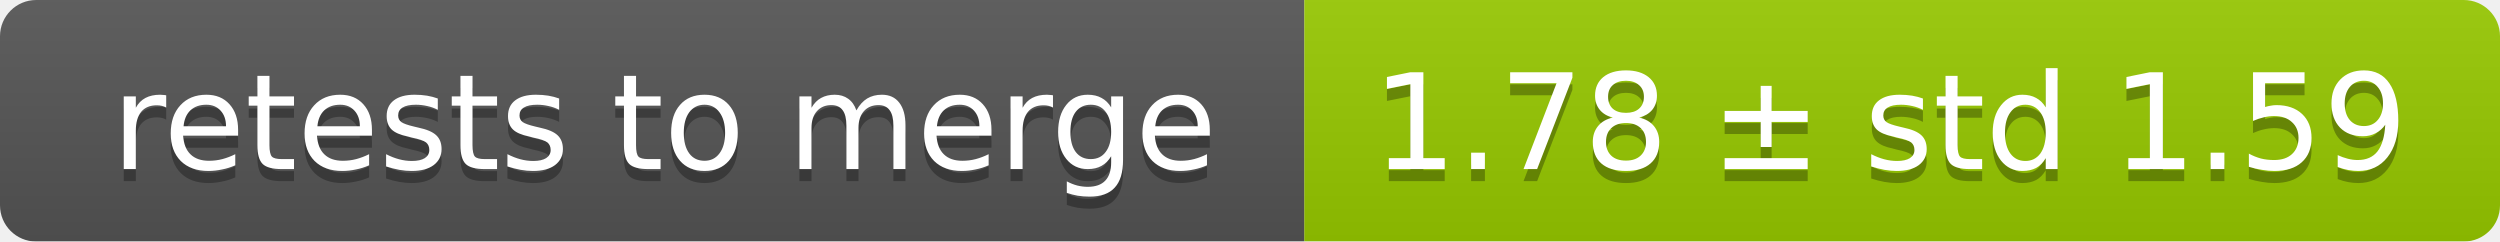
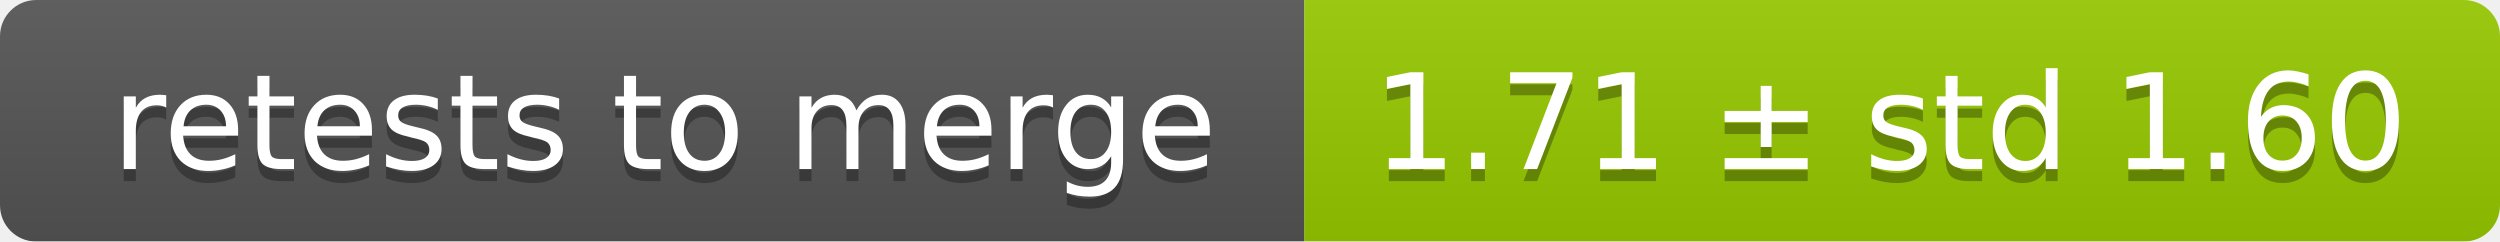
<svg xmlns="http://www.w3.org/2000/svg" width="207" height="20">
  <linearGradient id="smooth" x2="0" y2="100%">
    <stop offset="0" stop-color="#bbb" stop-opacity=".1" />
    <stop offset="1" stop-opacity=".1" />
  </linearGradient>
  <mask id="round">
    <rect width="207" height="20" rx="3" fill="#fff" />
  </mask>
  <g mask="url(#round)">
    <rect width="108" height="20" fill="#555" />
    <rect x="108" width="99" height="20" fill="#97ca00" />
    <rect width="207" height="20" fill="url(#smooth)" />
  </g>
  <g fill="#fff" text-anchor="middle" font-family="DejaVu Sans,Verdana,Geneva,sans-serif" font-size="11">
    <text x="55" y="15" fill="#010101" fill-opacity=".3">retests to merge</text>
    <text x="55" y="14">retests to merge</text>
-     <text x="156.5" y="15" fill="#010101" fill-opacity=".3">1.78 ± std 1.59</text>
-     <text x="156.5" y="14">1.78 ± std 1.59</text>
+     <text x="156.5" y="15" fill="#010101" fill-opacity=".3">1.71 ± std 1.60</text>
+     <text x="156.5" y="14">1.71 ± std 1.60</text>
  </g>
</svg>
